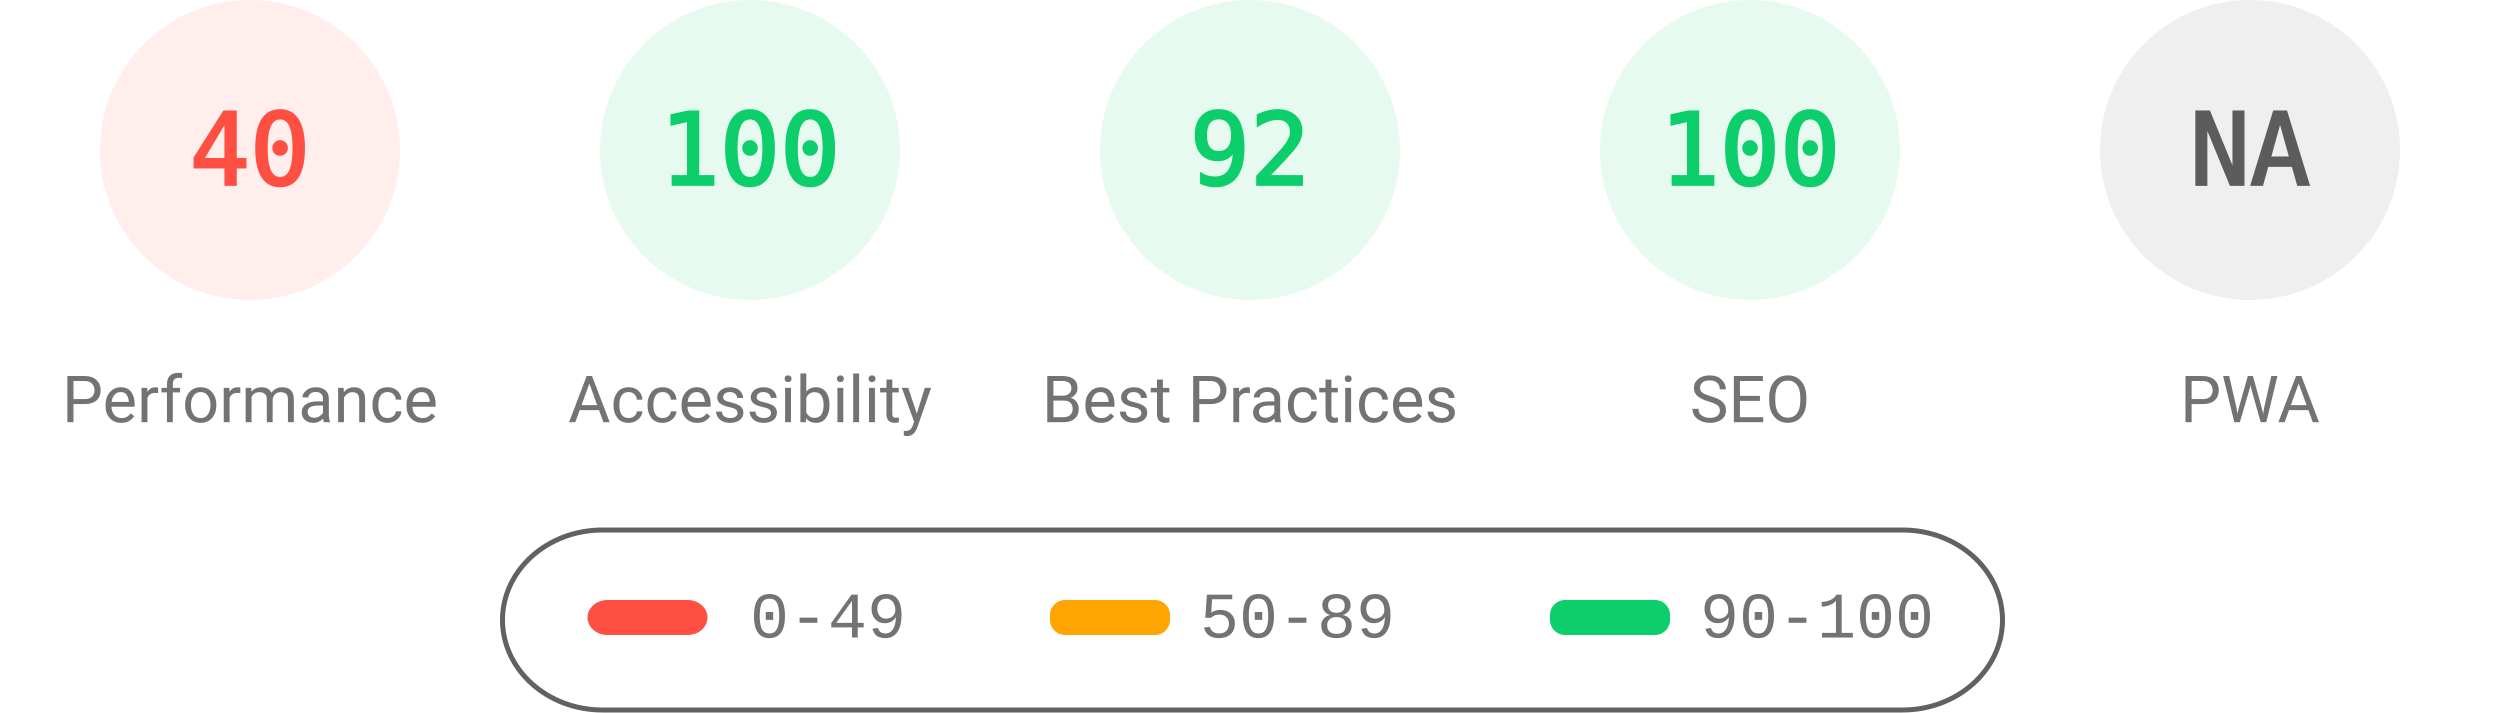
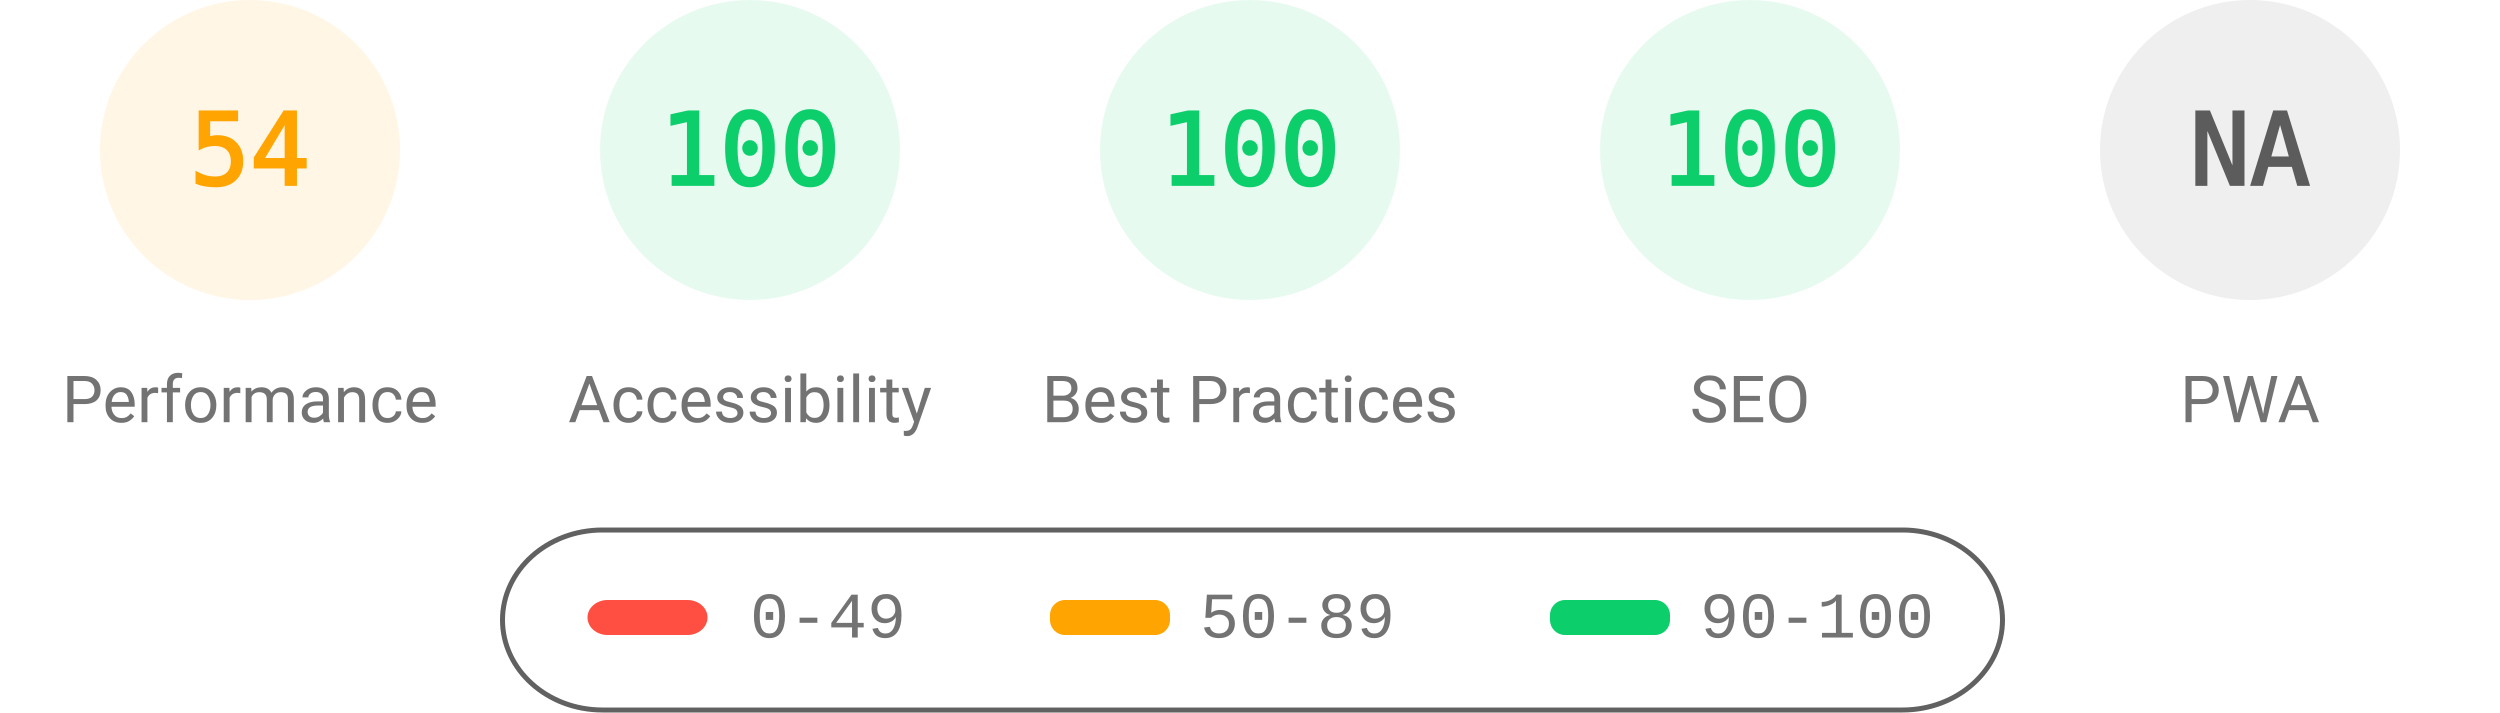
<svg xmlns="http://www.w3.org/2000/svg" fill="none" width="1000" height="285">
  <style>.gauge-base{opacity:.1}.gauge-arc{fill:none;animation-delay:250ms;stroke-linecap:round;transform:rotate(-90deg);transform-origin:100px 60px;animation:load-gauge 1s ease forwards}.guage-text{font-size:40px;font-family:monospace;text-align:center}.guage-red{color:#ff4e42;fill:#ff4e42;stroke:#ff4e42}.guage-orange{color:#ffa400;fill:#ffa400;stroke:#ffa400}.guage-green{color:#0cce6b;fill:#0cce6b;stroke:#0cce6b}.guage-undefined{color:#5c5c5c;fill:#5c5c5c;stroke:#5c5c5c}.guage-title{color:#737373;fill:#737373;stroke:none;font-size:26px;line-height:26px;font-family:Roboto,Halvetica,Arial,sans-serif}@keyframes load-gauge{from{stroke-dasharray:0 352.858}}</style>
-   <svg class="guage-div guage-perf guage-red" viewBox="0 0 200 200" width="200" height="200">
+   <svg class="guage-div guage-perf guage-orange" viewBox="0 0 200 200" width="200" height="200">
    <circle class="gauge-base" r="56" cx="100" cy="60" stroke-width="8" />
-     <circle class="gauge-arc guage-arc-1" r="56" cx="100" cy="60" stroke-width="8" style="stroke-dasharray:140.743,351.858" />
-     <text class="guage-text" x="100" y="60" alignment-baseline="central" dominant-baseline="central" text-anchor="middle">40</text>
+     <circle class="gauge-arc guage-arc-1" r="56" cx="100" cy="60" stroke-width="8" style="stroke-dasharray:190.003,351.858" />
+     <text class="guage-text" x="100" y="60" alignment-baseline="central" dominant-baseline="central" text-anchor="middle">54</text>
    <text class="guage-title" x="100" y="160" alignment-baseline="central" dominant-baseline="central" text-anchor="middle">Performance</text>
  </svg>
  <svg class="guage-div guage-acc guage-green" viewBox="0 0 200 200" width="200" height="200" x="200">
    <circle class="gauge-base" r="56" cx="100" cy="60" stroke-width="8" />
    <circle class="gauge-arc guage-arc-2" r="56" cx="100" cy="60" stroke-width="8" style="stroke-dasharray:351.858,351.858" />
    <text class="guage-text" x="100" y="60" alignment-baseline="central" dominant-baseline="central" text-anchor="middle">100</text>
    <text class="guage-title" x="100" y="160" alignment-baseline="central" dominant-baseline="central" text-anchor="middle">Accessibility</text>
  </svg>
  <svg class="guage-div guage-best guage-green" viewBox="0 0 200 200" width="200" height="200" x="400">
    <circle class="gauge-base" r="56" cx="100" cy="60" stroke-width="8" />
-     <circle class="gauge-arc guage-arc-3" r="56" cx="100" cy="60" stroke-width="8" style="stroke-dasharray:323.709,351.858" />
-     <text class="guage-text" x="100" y="60" alignment-baseline="central" dominant-baseline="central" text-anchor="middle">92</text>
+     <circle class="gauge-arc guage-arc-3" r="56" cx="100" cy="60" stroke-width="8" style="stroke-dasharray:351.858,351.858" />
+     <text class="guage-text" x="100" y="60" alignment-baseline="central" dominant-baseline="central" text-anchor="middle">100</text>
    <text class="guage-title" x="100" y="160" alignment-baseline="central" dominant-baseline="central" text-anchor="middle">Best Practices</text>
  </svg>
  <svg class="guage-div guage-seo guage-green" viewBox="0 0 200 200" width="200" height="200" x="600">
    <circle class="gauge-base" r="56" cx="100" cy="60" stroke-width="8" />
    <circle class="gauge-arc guage-arc-4" r="56" cx="100" cy="60" stroke-width="8" style="stroke-dasharray:351.858,351.858" />
    <text class="guage-text" x="100" y="60" alignment-baseline="central" dominant-baseline="central" text-anchor="middle">100</text>
    <text class="guage-title" x="100" y="160" alignment-baseline="central" dominant-baseline="central" text-anchor="middle">SEO</text>
  </svg>
  <svg class="guage-div guage-pwa guage-undefined" viewBox="0 0 200 200" width="200" height="200" x="800">
    <circle class="gauge-base" r="56" cx="100" cy="60" stroke-width="8" />
    <circle class="gauge-arc guage-arc-4" r="56" cx="100" cy="60" stroke-width="8" style="stroke-dasharray:351.858,351.858" />
    <text class="guage-text" x="100" y="60" alignment-baseline="central" dominant-baseline="central" text-anchor="middle">NA</text>
    <text class="guage-title" x="100" y="160" alignment-baseline="central" dominant-baseline="central" text-anchor="middle">PWA</text>
  </svg>
  <svg width="604" height="76" x="200" y="210">
    <path fill="none" id="canvas_background" d="M-1-1h604v80H-1z" />
    <rect fill-opacity="0" stroke="#616161" stroke-width="2" rx="40" id="svg_2" height="72" width="600" y="2" x="1" fill="#000" />
    <rect stroke="#000" rx="8" id="svg_3" height="14" width="48" y="30" x="35" stroke-opacity="null" stroke-width="0" fill="#ff4e42" />
    <rect stroke="#000" rx="6" id="svg_4" height="14" width="48" y="30" x="220" stroke-opacity="null" stroke-width="0" fill="#ffa400" />
    <rect stroke="#000" rx="6" id="svg_5" height="14" width="48" y="30" x="420" stroke-opacity="null" stroke-width="0" fill="#0cce6b" />
    <text xml:space="preserve" text-anchor="start" font-family="'Courier New', Courier, monospace" font-size="26" id="svg_6" y="45" x="100" stroke-opacity="null" stroke-width="0" stroke="#000" fill="#737373">0-49</text>
    <text xml:space="preserve" text-anchor="start" font-family="'Courier New', Courier, monospace" font-size="26" id="svg_7" y="45" x="280" stroke-opacity="null" stroke-width="0" stroke="#000" fill="#737373">50-89</text>
    <text xml:space="preserve" text-anchor="start" font-family="'Courier New', Courier, monospace" font-size="26" id="svg_8" y="45" x="480" stroke-opacity="null" stroke-width="0" stroke="#000" fill="#737373">90-100</text>
  </svg>
</svg>
